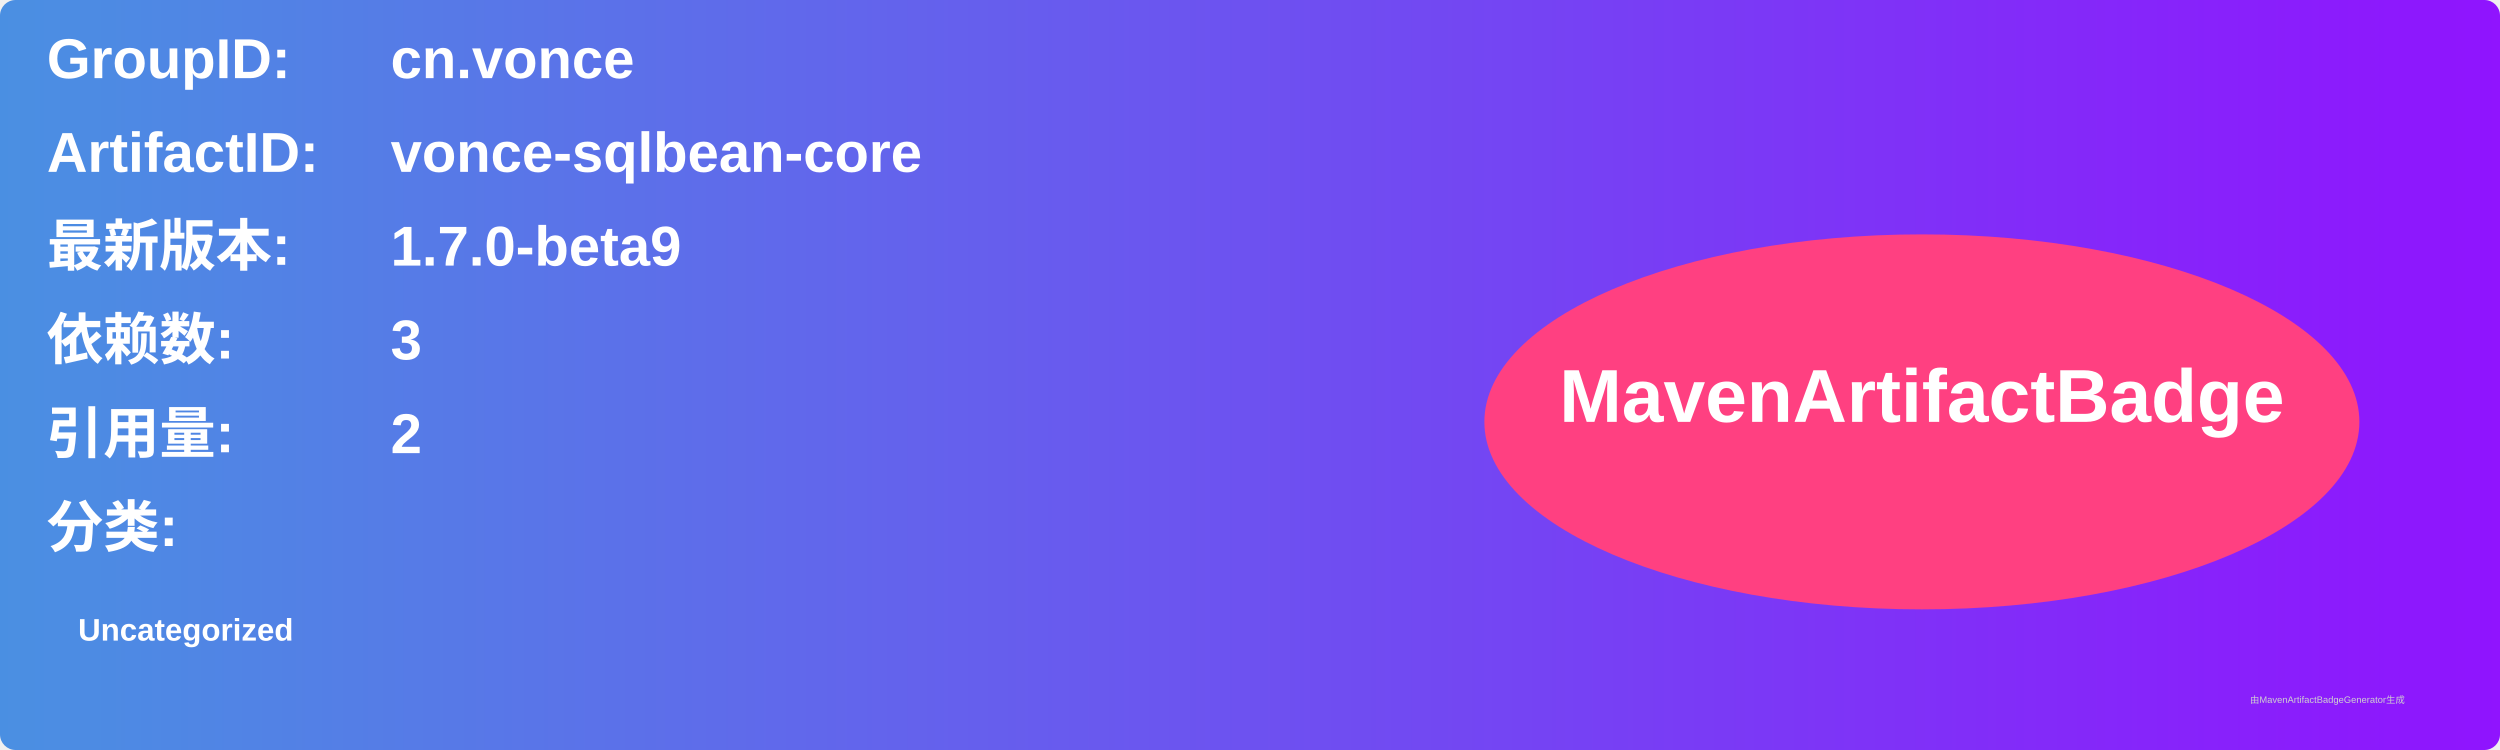
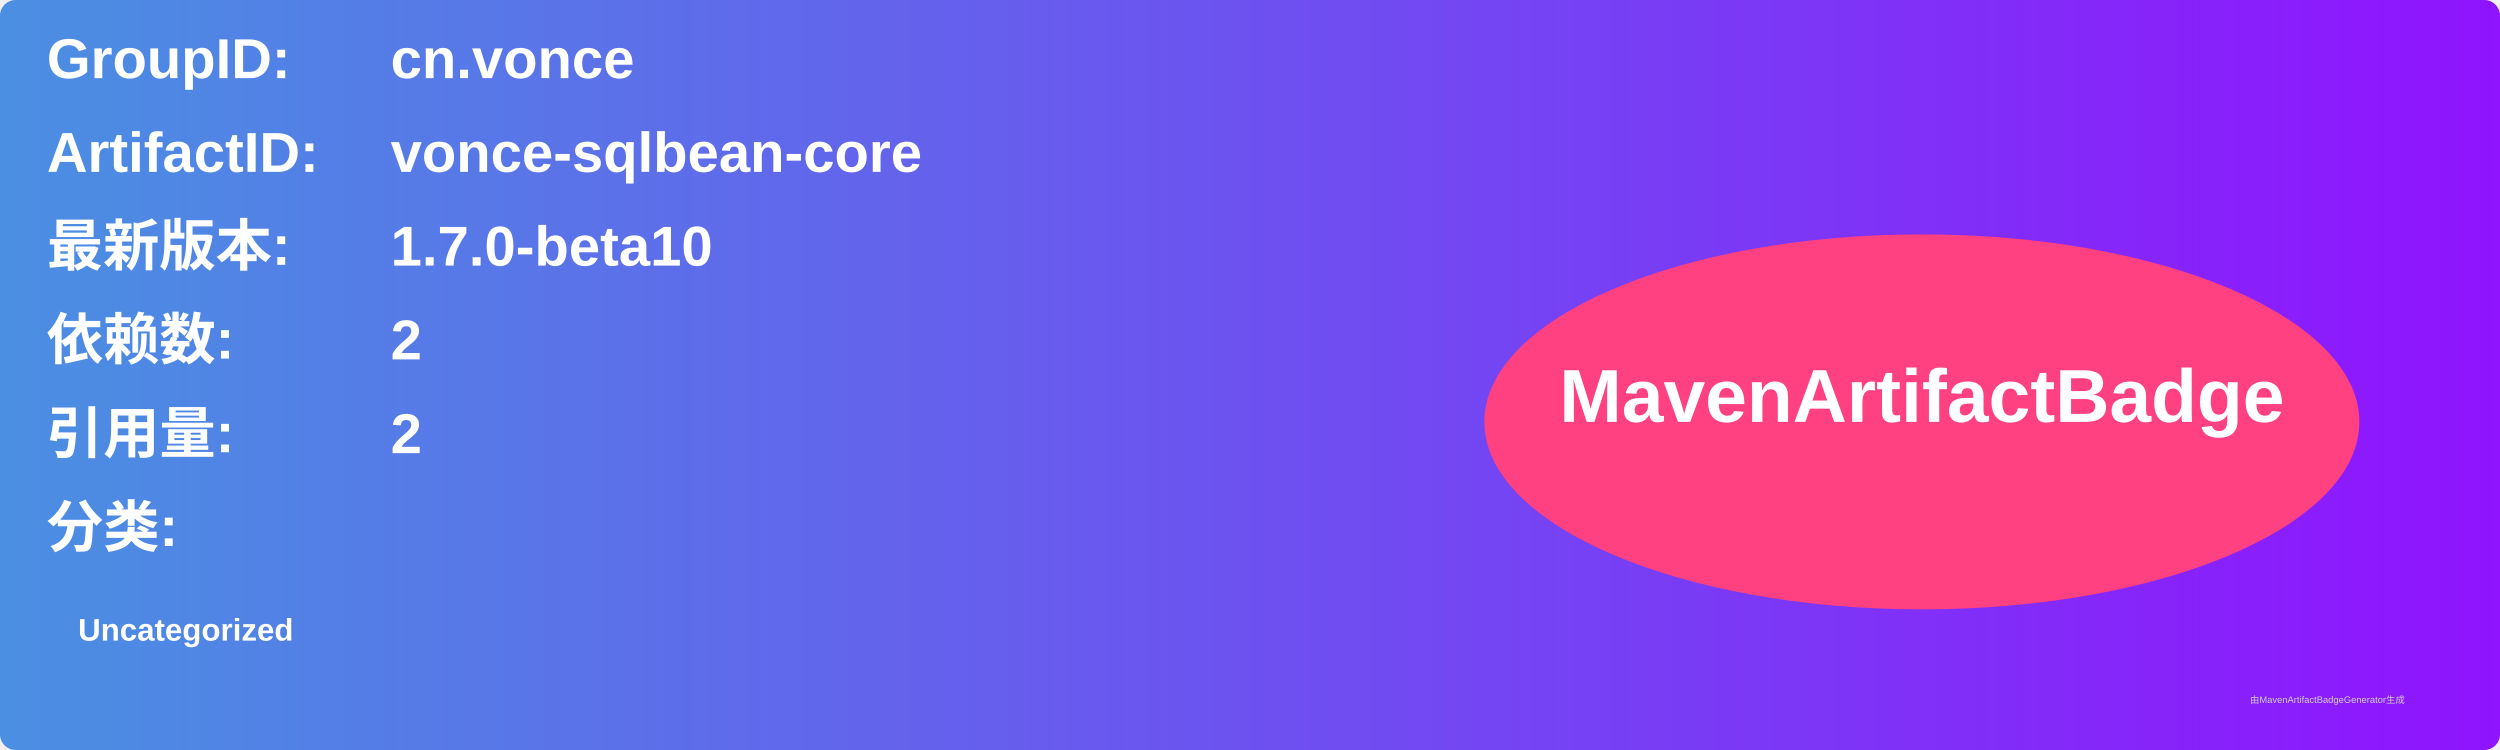
<svg xmlns="http://www.w3.org/2000/svg" width="800" height="240" viewBox="0 0 800 240">
  <linearGradient id="grad" x1="0%" y1="0%" x2="100%" y2="0%">
    <stop offset="0%" stop-color="#4a90e2" />
    <stop offset="100%" stop-color="#9013fe" />
  </linearGradient>
  <rect width="100%" height="100%" rx="5" ry="5" fill="url(#grad)" />
  <g transform="translate(15, 15)">
    <text x="0" y="10" font-family="Arial" font-size="18" fill="white" font-weight="bold" width="260">GroupID:</text>
    <text x="110" y="10" font-family="Arial" font-size="18" fill="white" font-weight="bold" width="460">cn.vonce</text>
    <text x="0" y="40" font-family="Arial" font-size="18" fill="white" font-weight="bold" width="260">ArtifactID:</text>
    <text x="110" y="40" font-family="Arial" font-size="18" fill="white" font-weight="bold" width="460">vonce-sqlbean-core</text>
    <text x="0" y="70" font-family="Arial" font-size="18" fill="white" font-weight="bold">最新版本:</text>
    <text x="110" y="70" font-family="Arial" font-size="18" fill="white" font-weight="bold">
-       <tspan font-weight="bold">1.7.0-beta9</tspan>
+       <tspan font-weight="bold">1.7.0-beta10</tspan>
    </text>
    <text x="0" y="100" font-family="Arial" font-size="18" fill="white" font-weight="bold">依赖数: </text>
    <text x="110" y="100" font-family="Arial" font-size="18" fill="white">
-       <tspan font-weight="bold">3</tspan>
+       <tspan font-weight="bold">2</tspan>
    </text>
    <text x="0" y="130" font-family="Arial" font-size="18" fill="white" font-weight="bold">引用量: </text>
    <text x="110" y="130" font-family="Arial" font-size="18" fill="white">
      <tspan font-weight="bold">2</tspan>
    </text>
    <text x="0" y="160" font-family="Arial" font-size="18" fill="white" font-weight="bold">分类:</text>
    <text x="10" y="190" font-family="Arial" font-size="10" fill="white">
      <tspan font-weight="bold">Uncategorized</tspan>
    </text>
    <ellipse cx="600" cy="120" rx="140" ry="60" fill="#ff4081" />
    <text x="600" y="120" text-anchor="middle" font-family="Arial" font-size="24" fill="white" font-weight="bold">MavenArtifactBadge</text>
  </g>
  <text x="720" y="225" font-family="Arial" font-size="3" fill="#d0d0d0">由MavenArtifactBadgeGenerator生成</text>
</svg>
